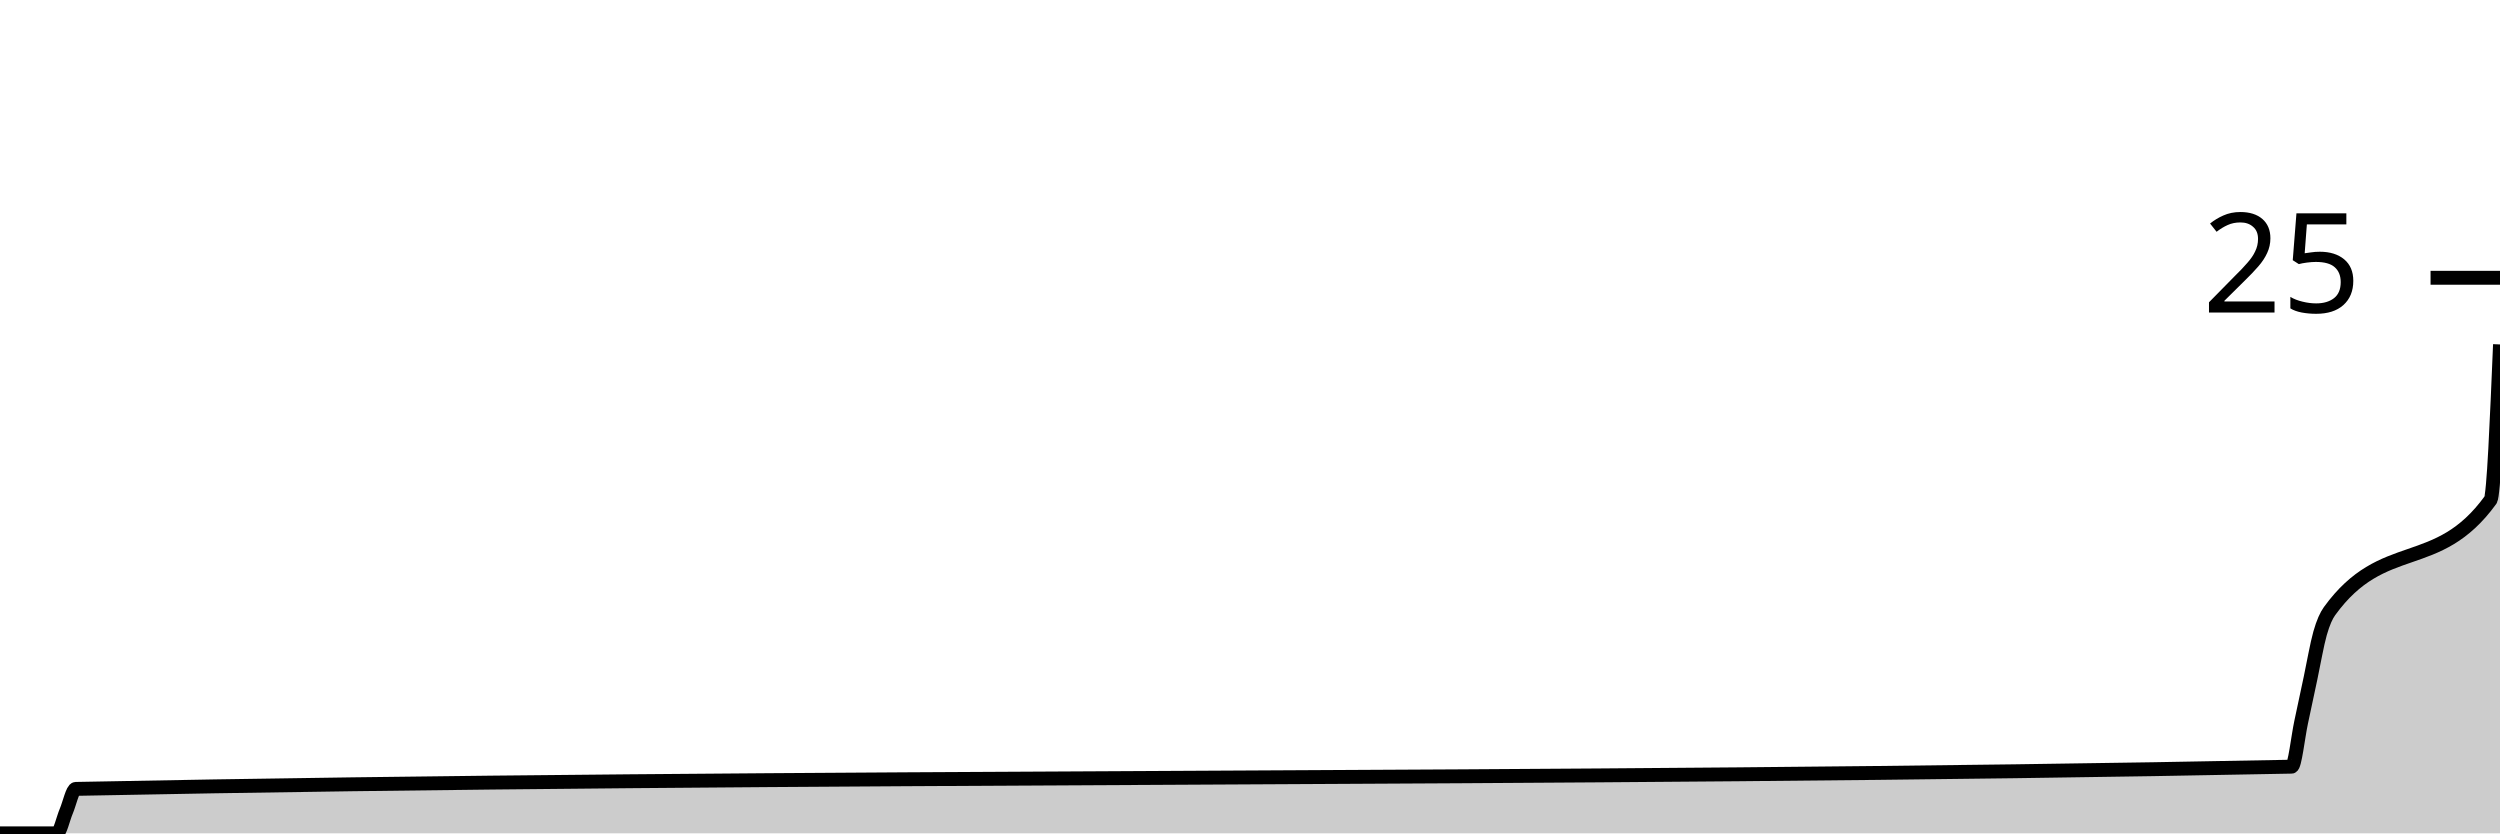
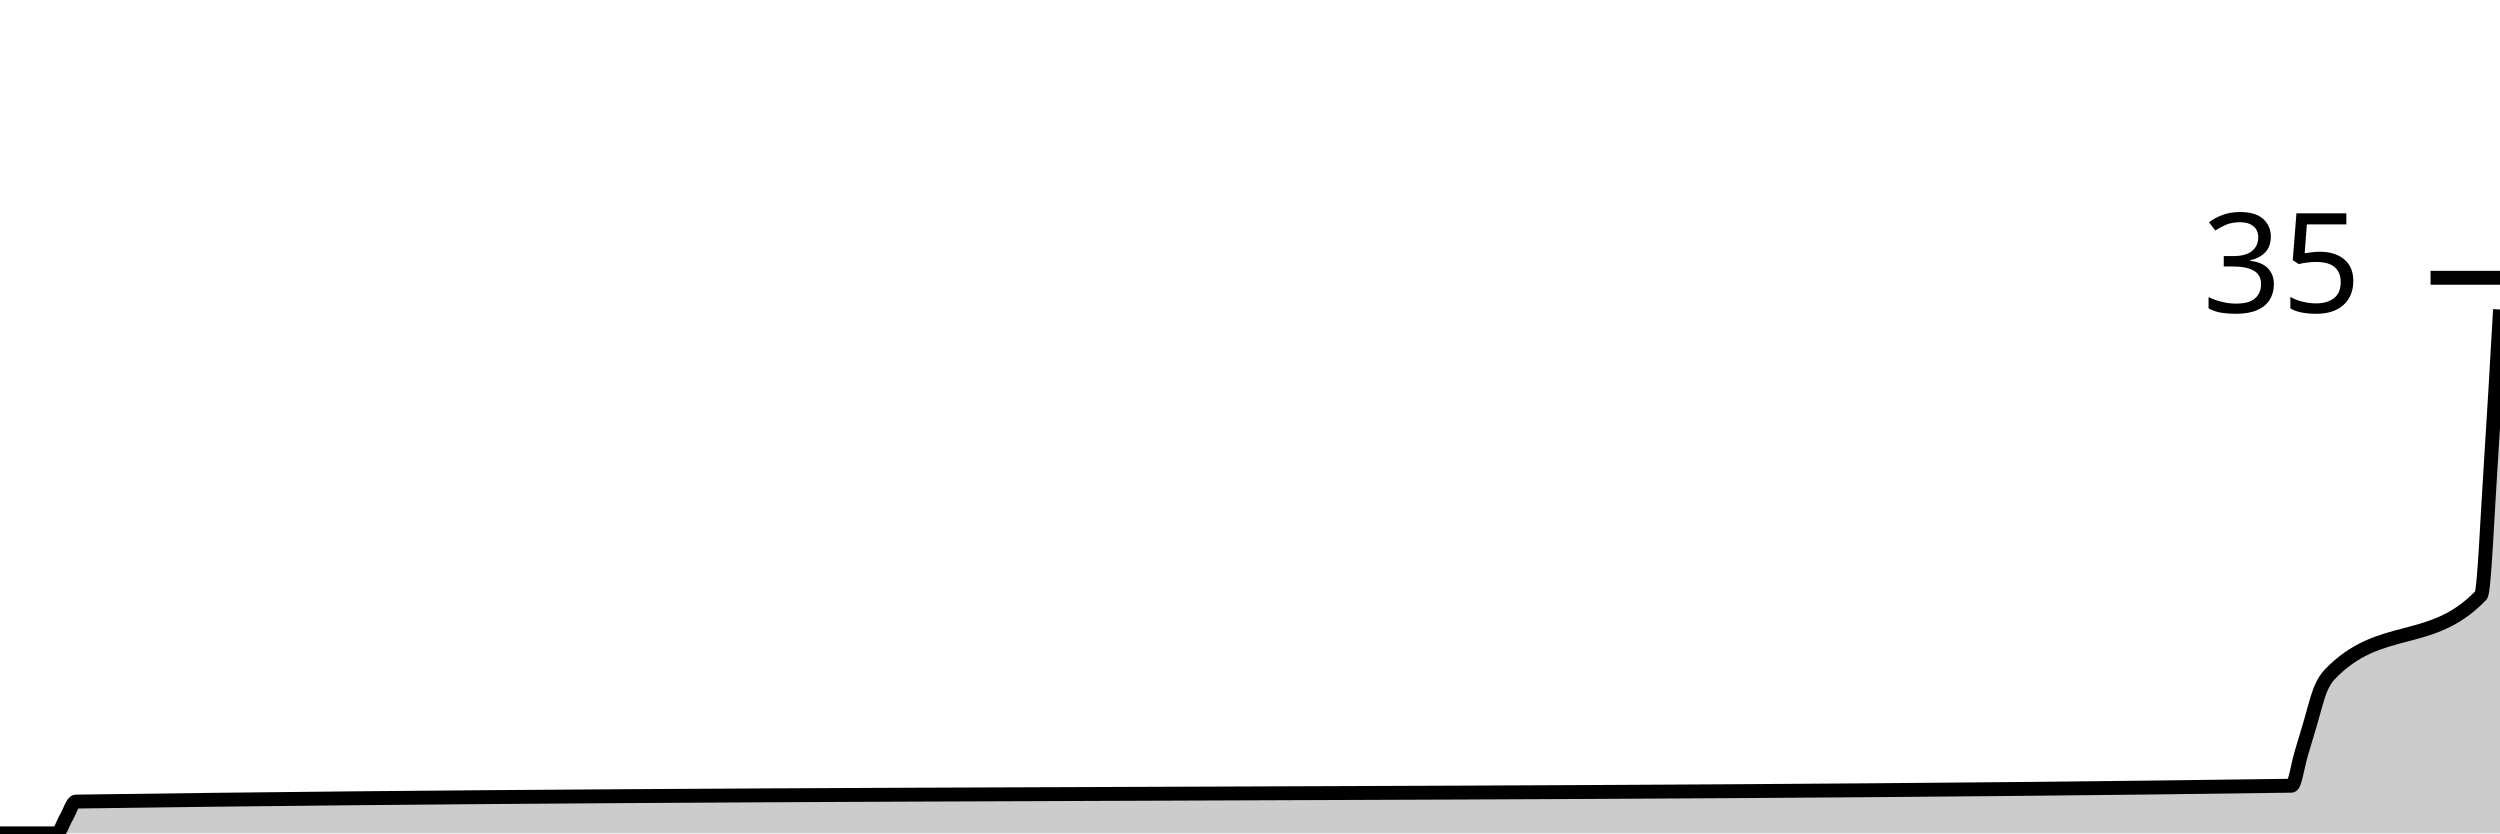
<svg xmlns="http://www.w3.org/2000/svg" viewBox="0 0 180 60">
  <g transform="translate(0,20)">
-     <path class="area" fill="rgba(0, 0, 0, 0.2)" d="M0,40C1.364,40,2.727,40,4.091,40C4.318,40,4.545,38.933,4.773,38.4C5,37.867,5.227,36.805,5.455,36.8C58.636,35.733,111.818,36.267,165,35.2C165.227,35.195,165.455,33.067,165.682,32C165.909,30.933,166.136,29.867,166.364,28.8C166.591,27.733,166.818,26.4,167.045,25.6C167.273,24.8,167.5,24.314,167.727,24C171.591,18.667,175.455,21.333,179.318,16C179.545,15.686,179.773,10.243,180,4.8L180,40C179.773,40,179.545,40,179.318,40C175.455,40,171.591,40,167.727,40C167.5,40,167.273,40,167.045,40C166.818,40,166.591,40,166.364,40C166.136,40,165.909,40,165.682,40C165.455,40,165.227,40,165,40C111.818,40,58.636,40,5.455,40C5.227,40,5,40,4.773,40C4.545,40,4.318,40,4.091,40C2.727,40,1.364,40,0,40Z" />
-     <path class="line" stroke="black" fill="none" d="M0,40C1.364,40,2.727,40,4.091,40C4.318,40,4.545,38.933,4.773,38.4C5,37.867,5.227,36.805,5.455,36.8C58.636,35.733,111.818,36.267,165,35.2C165.227,35.195,165.455,33.067,165.682,32C165.909,30.933,166.136,29.867,166.364,28.8C166.591,27.733,166.818,26.4,167.045,25.6C167.273,24.8,167.5,24.314,167.727,24C171.591,18.667,175.455,21.333,179.318,16C179.545,15.686,179.773,10.243,180,4.8" />
+     <path class="area" fill="rgba(0, 0, 0, 0.2)" d="M0,40C1.364,40,2.727,40,4.091,40C4.318,40,4.545,39.238,4.773,38.857C5,38.476,5.227,37.718,5.455,37.714C58.636,36.952,111.818,37.333,165,36.571C165.227,36.568,165.455,35.048,165.682,34.286C165.909,33.524,166.136,32.762,166.364,32C166.591,31.238,166.818,30.286,167.045,29.714C167.273,29.143,167.5,28.81,167.727,28.571C171.364,24.762,175,26.667,178.636,22.857C178.864,22.619,179.091,17.143,179.318,13.714C179.545,10.286,179.773,6.286,180,2.286L180,40C179.773,40,179.545,40,179.318,40C179.091,40,178.864,40,178.636,40C175,40,171.364,40,167.727,40C167.5,40,167.273,40,167.045,40C166.818,40,166.591,40,166.364,40C166.136,40,165.909,40,165.682,40C165.455,40,165.227,40,165,40C111.818,40,58.636,40,5.455,40C5.227,40,5,40,4.773,40C4.545,40,4.318,40,4.091,40C2.727,40,1.364,40,0,40Z" />
+     <path class="line" stroke="black" fill="none" d="M0,40C1.364,40,2.727,40,4.091,40C4.318,40,4.545,39.238,4.773,38.857C5,38.476,5.227,37.718,5.455,37.714C58.636,36.952,111.818,37.333,165,36.571C165.227,36.568,165.455,35.048,165.682,34.286C165.909,33.524,166.136,32.762,166.364,32C166.591,31.238,166.818,30.286,167.045,29.714C167.273,29.143,167.5,28.81,167.727,28.571C171.364,24.762,175,26.667,178.636,22.857C178.864,22.619,179.091,17.143,179.318,13.714C179.545,10.286,179.773,6.286,180,2.286" />
    <path class="axis-ceiling" stroke-width="1" stroke="black" fill="none" d="M175,0L180,0" />
-     <text class="axis-ceiling-label" font-family="sans-serif" text-anchor="end" font-size="10px" x="170" y="2.5">25</text>
+     <text class="axis-ceiling-label" font-family="sans-serif" text-anchor="end" font-size="10px" x="170" y="2.5">35</text>
  </g>
</svg>
